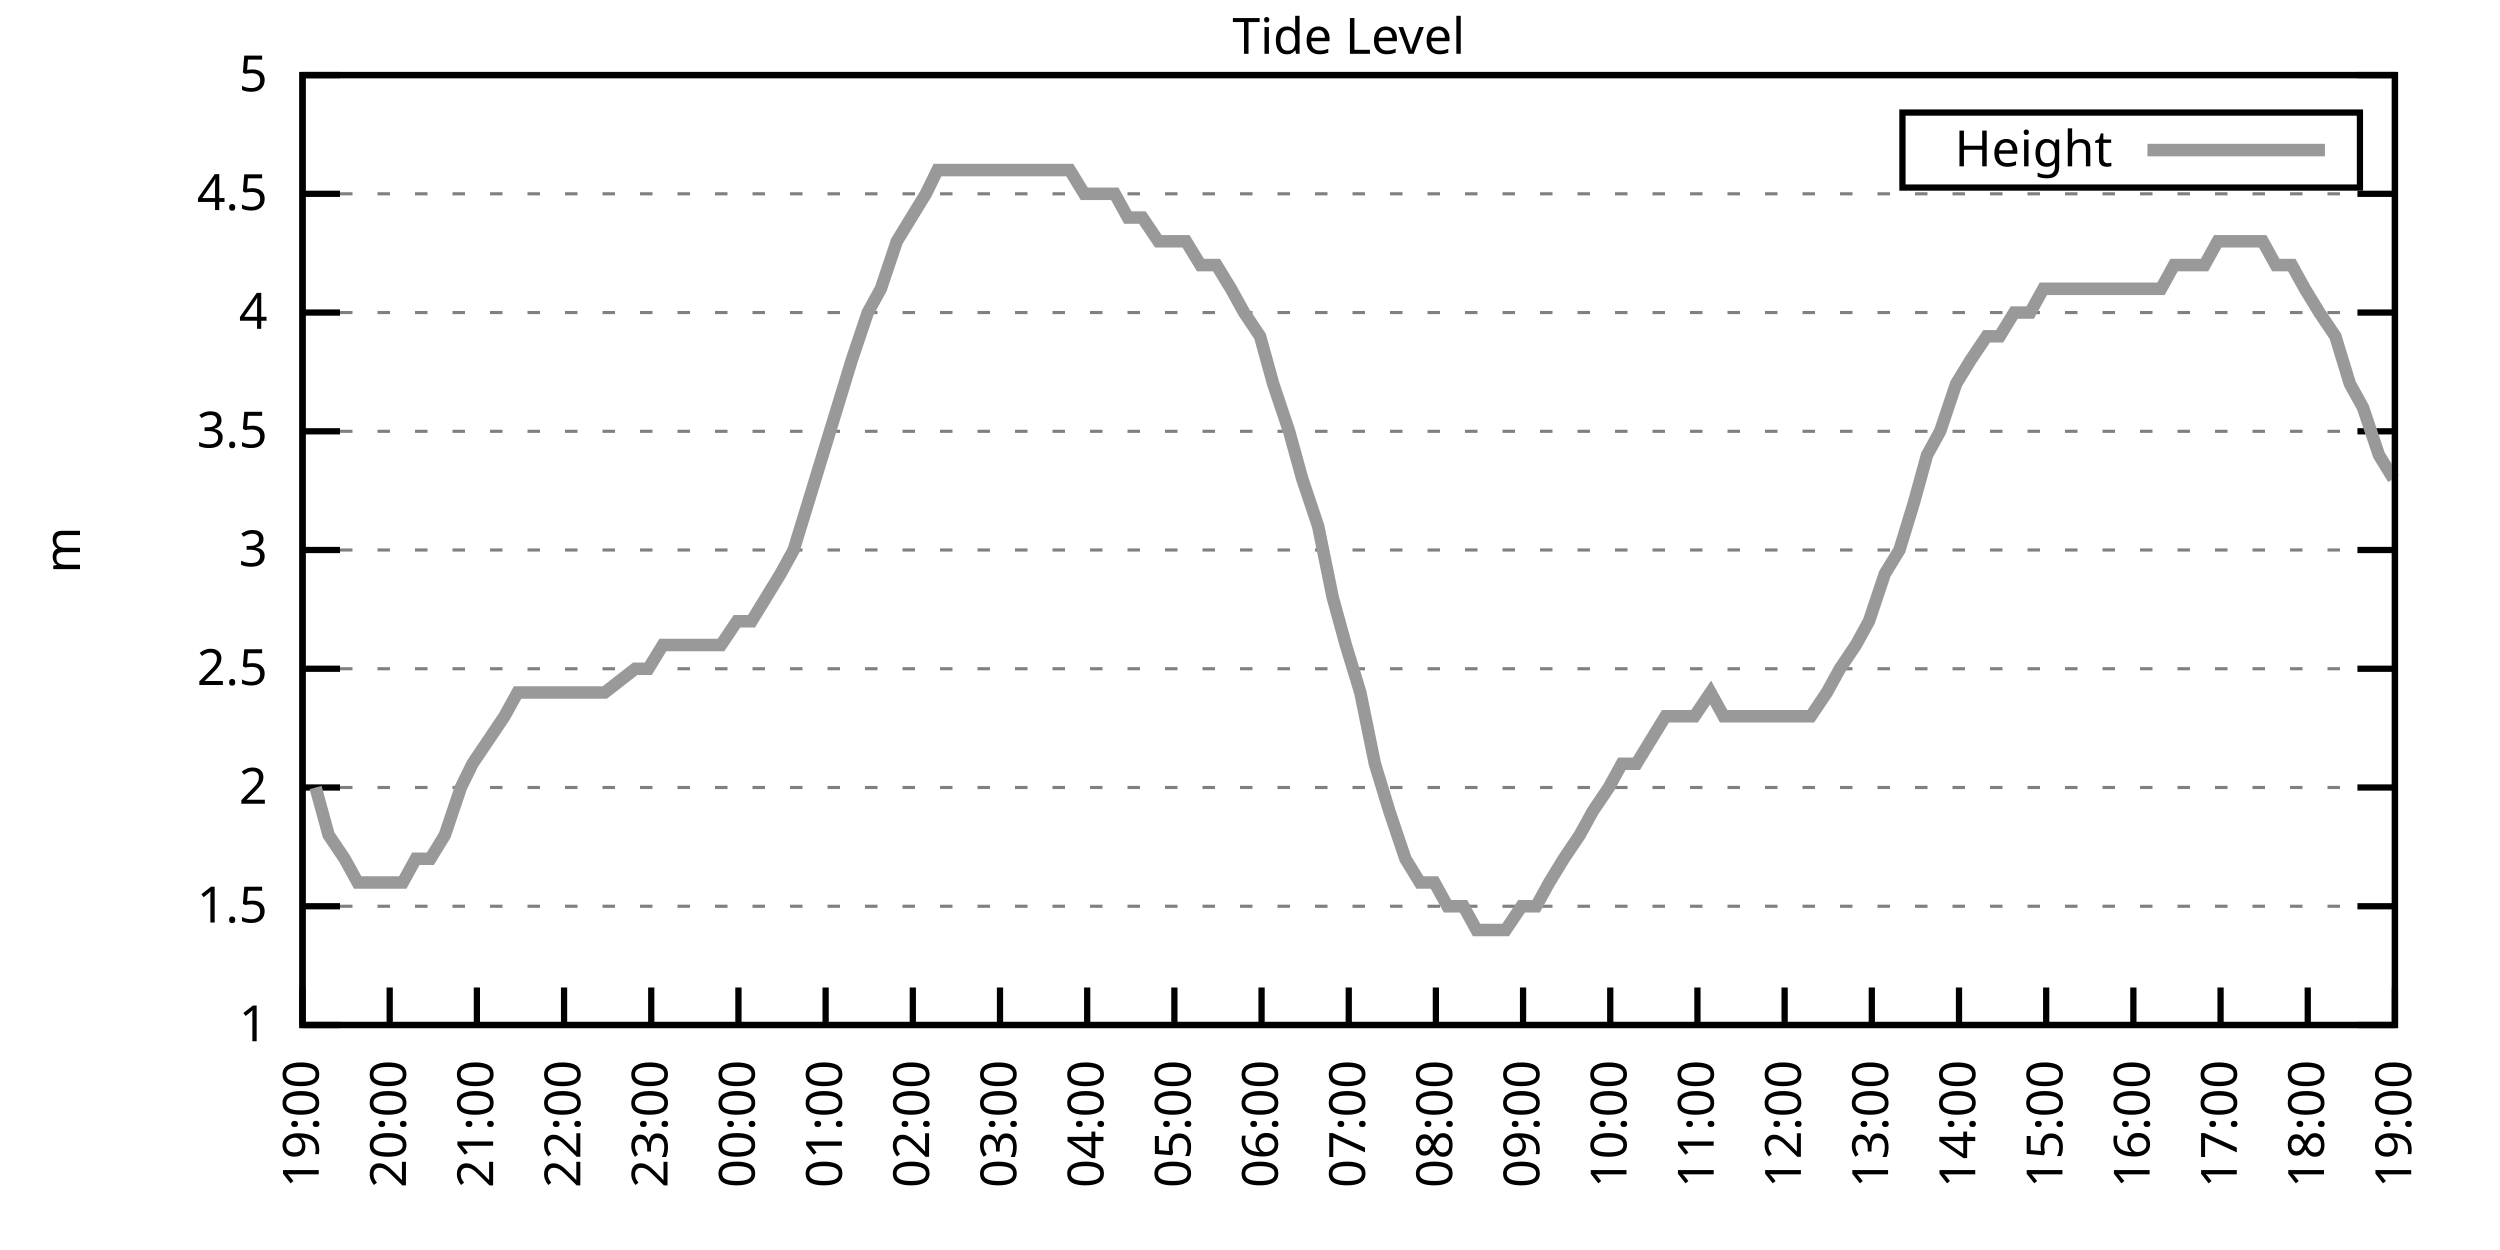
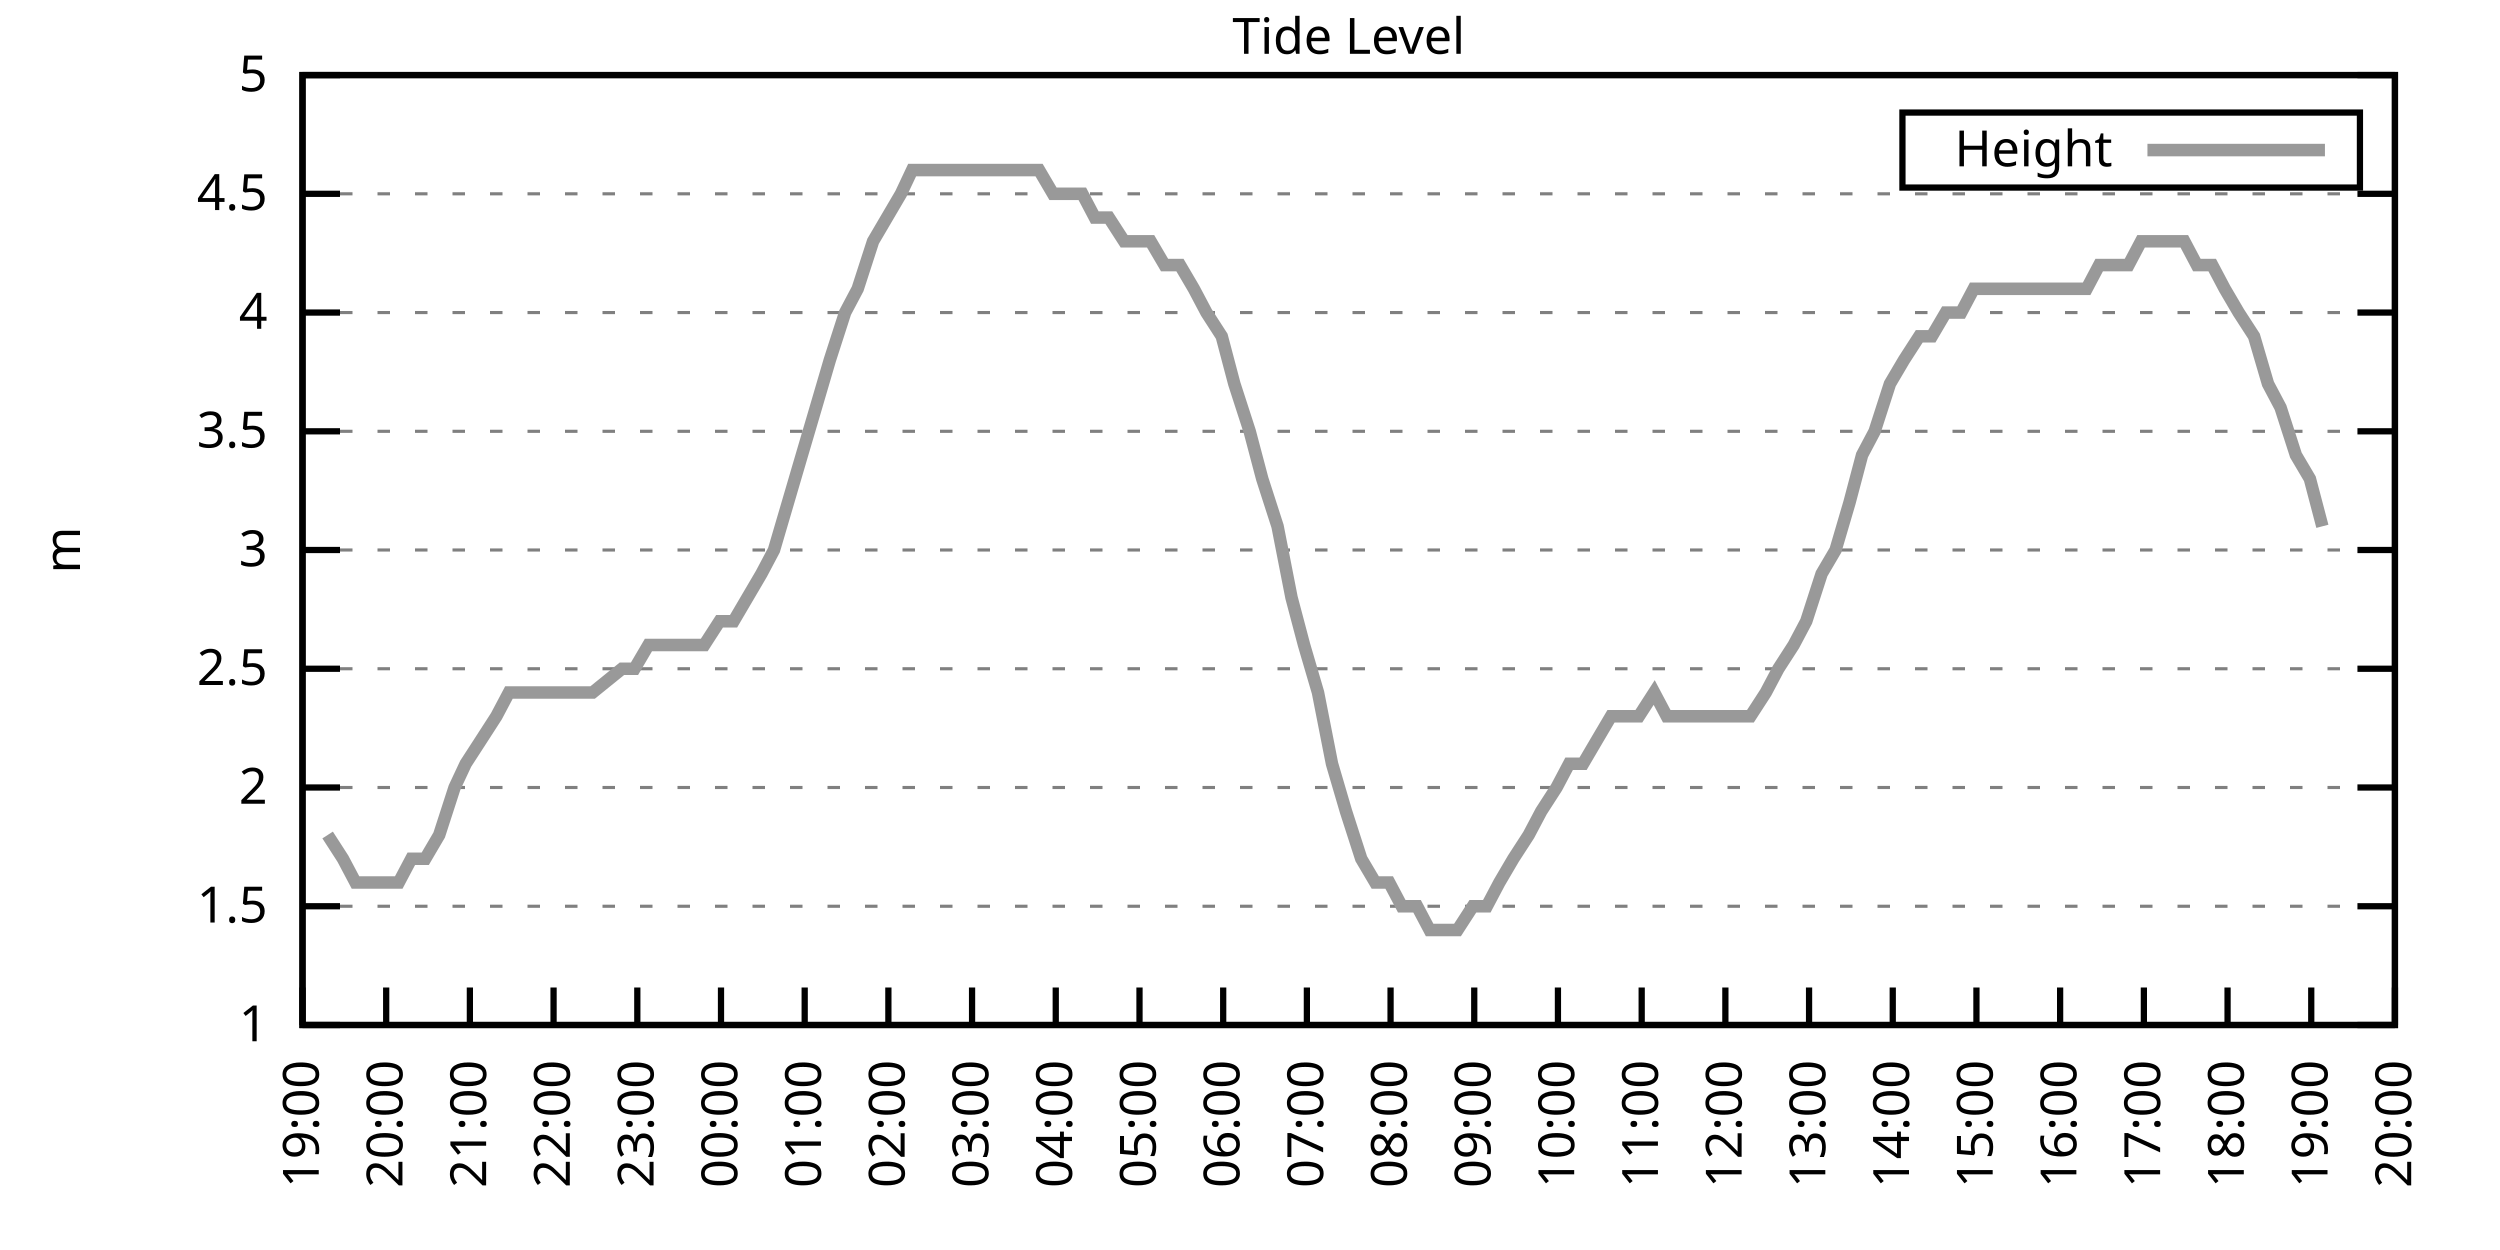
<svg xmlns="http://www.w3.org/2000/svg" xmlns:xlink="http://www.w3.org/1999/xlink" width="400" height="200" viewBox="0 0 400 200">
  <g id="gnuplot_canvas">
    <rect x="0" y="0" width="400" height="200" fill="none" />
    <defs>
      <circle id="gpDot" r="0.5" stroke-width="0.5" stroke="currentColor" />
      <path id="gpPt0" stroke-width="0.333" stroke="currentColor" d="M-1,0 h2 M0,-1 v2" />
      <path id="gpPt1" stroke-width="0.333" stroke="currentColor" d="M-1,-1 L1,1 M1,-1 L-1,1" />
      <path id="gpPt2" stroke-width="0.333" stroke="currentColor" d="M-1,0 L1,0 M0,-1 L0,1 M-1,-1 L1,1 M-1,1 L1,-1" />
      <rect id="gpPt3" stroke-width="0.333" stroke="currentColor" x="-1" y="-1" width="2" height="2" />
      <rect id="gpPt4" stroke-width="0.333" stroke="currentColor" fill="currentColor" x="-1" y="-1" width="2" height="2" />
      <circle id="gpPt5" stroke-width="0.333" stroke="currentColor" cx="0" cy="0" r="1" />
      <use xlink:href="#gpPt5" id="gpPt6" fill="currentColor" stroke="none" />
      <path id="gpPt7" stroke-width="0.333" stroke="currentColor" d="M0,-1.33 L-1.33,0.67 L1.33,0.67 z" />
      <use xlink:href="#gpPt7" id="gpPt8" fill="currentColor" stroke="none" />
      <use xlink:href="#gpPt7" id="gpPt9" stroke="currentColor" transform="rotate(180)" />
      <use xlink:href="#gpPt9" id="gpPt10" fill="currentColor" stroke="none" />
      <use xlink:href="#gpPt3" id="gpPt11" stroke="currentColor" transform="rotate(45)" />
      <use xlink:href="#gpPt11" id="gpPt12" fill="currentColor" stroke="none" />
      <path id="gpPt13" stroke-width="0.333" stroke="currentColor" d="M0,1.330 L1.265,0.411 L0.782,-1.067 L-0.782,-1.076 L-1.265,0.411 z" />
      <use xlink:href="#gpPt13" id="gpPt14" fill="currentColor" stroke="none" />
      <filter id="textbox" filterUnits="objectBoundingBox" x="0" y="0" height="1" width="1">
        <feFlood flood-color="white" flood-opacity="1" result="bgnd" />
        <feComposite in="SourceGraphic" in2="bgnd" operator="atop" />
      </filter>
      <filter id="greybox" filterUnits="objectBoundingBox" x="0" y="0" height="1" width="1">
        <feFlood flood-color="lightgrey" flood-opacity="1" result="grey" />
        <feComposite in="SourceGraphic" in2="grey" operator="atop" />
      </filter>
    </defs>
    <g fill="none" color="white" stroke="currentColor" stroke-width="1.00" stroke-linecap="butt" stroke-linejoin="miter">
</g>
    <g fill="none" color="black" stroke="currentColor" stroke-width="1.00" stroke-linecap="butt" stroke-linejoin="miter">
      <g stroke="none" shape-rendering="crispEdges">
        <polygon fill="rgb(255, 255, 255)" points="48.40,164.00 383.18,164.00 383.18,12.02 48.40,12.02 " />
      </g>
    </g>
    <g fill="none" color="black" stroke="currentColor" stroke-width="1.00" stroke-linecap="butt" stroke-linejoin="miter">
</g>
    <g fill="none" color="black" stroke="black" stroke-width="0.50" stroke-linecap="butt" stroke-linejoin="miter">
</g>
    <g fill="none" color="gray" stroke="currentColor" stroke-width="0.50" stroke-linecap="butt" stroke-linejoin="miter">
      <path stroke="gray" stroke-dasharray="2,4" class="gridline" d="M48.40,164.00 L383.19,164.00  " />
    </g>
    <g fill="none" color="gray" stroke="gray" stroke-width="1.00" stroke-linecap="butt" stroke-linejoin="miter">
</g>
    <g fill="none" color="black" stroke="currentColor" stroke-width="1.00" stroke-linecap="butt" stroke-linejoin="miter">
      <path stroke="black" d="M48.40,164.00 L54.40,164.00 M383.19,164.00 L377.19,164.00  " />
      <g transform="translate(42.80,166.60)" stroke="none" fill="black" font-family="Sans" font-size="8.00" text-anchor="end">
        <text>
          <tspan font-family="Sans"> 1</tspan>
        </text>
      </g>
    </g>
    <g fill="none" color="black" stroke="currentColor" stroke-width="1.00" stroke-linecap="butt" stroke-linejoin="miter">
</g>
    <g fill="none" color="black" stroke="black" stroke-width="0.50" stroke-linecap="butt" stroke-linejoin="miter">
</g>
    <g fill="none" color="gray" stroke="currentColor" stroke-width="0.50" stroke-linecap="butt" stroke-linejoin="miter">
      <path stroke="gray" stroke-dasharray="2,4" class="gridline" d="M48.40,145.00 L383.19,145.00  " />
    </g>
    <g fill="none" color="gray" stroke="gray" stroke-width="1.00" stroke-linecap="butt" stroke-linejoin="miter">
</g>
    <g fill="none" color="black" stroke="currentColor" stroke-width="1.00" stroke-linecap="butt" stroke-linejoin="miter">
      <path stroke="black" d="M48.40,145.00 L54.40,145.00 M383.19,145.00 L377.19,145.00  " />
      <g transform="translate(42.80,147.60)" stroke="none" fill="black" font-family="Sans" font-size="8.00" text-anchor="end">
        <text>
          <tspan font-family="Sans"> 1.5</tspan>
        </text>
      </g>
    </g>
    <g fill="none" color="black" stroke="currentColor" stroke-width="1.00" stroke-linecap="butt" stroke-linejoin="miter">
</g>
    <g fill="none" color="black" stroke="black" stroke-width="0.50" stroke-linecap="butt" stroke-linejoin="miter">
</g>
    <g fill="none" color="gray" stroke="currentColor" stroke-width="0.50" stroke-linecap="butt" stroke-linejoin="miter">
      <path stroke="gray" stroke-dasharray="2,4" class="gridline" d="M48.40,126.00 L383.19,126.00  " />
    </g>
    <g fill="none" color="gray" stroke="gray" stroke-width="1.00" stroke-linecap="butt" stroke-linejoin="miter">
</g>
    <g fill="none" color="black" stroke="currentColor" stroke-width="1.00" stroke-linecap="butt" stroke-linejoin="miter">
      <path stroke="black" d="M48.40,126.00 L54.40,126.00 M383.19,126.00 L377.19,126.00  " />
      <g transform="translate(42.80,128.60)" stroke="none" fill="black" font-family="Sans" font-size="8.00" text-anchor="end">
        <text>
          <tspan font-family="Sans"> 2</tspan>
        </text>
      </g>
    </g>
    <g fill="none" color="black" stroke="currentColor" stroke-width="1.00" stroke-linecap="butt" stroke-linejoin="miter">
</g>
    <g fill="none" color="black" stroke="black" stroke-width="0.50" stroke-linecap="butt" stroke-linejoin="miter">
</g>
    <g fill="none" color="gray" stroke="currentColor" stroke-width="0.50" stroke-linecap="butt" stroke-linejoin="miter">
      <path stroke="gray" stroke-dasharray="2,4" class="gridline" d="M48.40,107.00 L383.19,107.00  " />
    </g>
    <g fill="none" color="gray" stroke="gray" stroke-width="1.00" stroke-linecap="butt" stroke-linejoin="miter">
</g>
    <g fill="none" color="black" stroke="currentColor" stroke-width="1.00" stroke-linecap="butt" stroke-linejoin="miter">
      <path stroke="black" d="M48.40,107.00 L54.40,107.00 M383.19,107.00 L377.19,107.00  " />
      <g transform="translate(42.80,109.60)" stroke="none" fill="black" font-family="Sans" font-size="8.00" text-anchor="end">
        <text>
          <tspan font-family="Sans"> 2.5</tspan>
        </text>
      </g>
    </g>
    <g fill="none" color="black" stroke="currentColor" stroke-width="1.00" stroke-linecap="butt" stroke-linejoin="miter">
</g>
    <g fill="none" color="black" stroke="black" stroke-width="0.50" stroke-linecap="butt" stroke-linejoin="miter">
</g>
    <g fill="none" color="gray" stroke="currentColor" stroke-width="0.50" stroke-linecap="butt" stroke-linejoin="miter">
      <path stroke="gray" stroke-dasharray="2,4" class="gridline" d="M48.40,88.00 L383.19,88.00  " />
    </g>
    <g fill="none" color="gray" stroke="gray" stroke-width="1.00" stroke-linecap="butt" stroke-linejoin="miter">
</g>
    <g fill="none" color="black" stroke="currentColor" stroke-width="1.00" stroke-linecap="butt" stroke-linejoin="miter">
      <path stroke="black" d="M48.40,88.00 L54.40,88.00 M383.19,88.00 L377.19,88.00  " />
      <g transform="translate(42.80,90.60)" stroke="none" fill="black" font-family="Sans" font-size="8.00" text-anchor="end">
        <text>
          <tspan font-family="Sans"> 3</tspan>
        </text>
      </g>
    </g>
    <g fill="none" color="black" stroke="currentColor" stroke-width="1.00" stroke-linecap="butt" stroke-linejoin="miter">
</g>
    <g fill="none" color="black" stroke="black" stroke-width="0.50" stroke-linecap="butt" stroke-linejoin="miter">
</g>
    <g fill="none" color="gray" stroke="currentColor" stroke-width="0.50" stroke-linecap="butt" stroke-linejoin="miter">
      <path stroke="gray" stroke-dasharray="2,4" class="gridline" d="M48.40,69.01 L383.19,69.01  " />
    </g>
    <g fill="none" color="gray" stroke="gray" stroke-width="1.00" stroke-linecap="butt" stroke-linejoin="miter">
</g>
    <g fill="none" color="black" stroke="currentColor" stroke-width="1.00" stroke-linecap="butt" stroke-linejoin="miter">
      <path stroke="black" d="M48.40,69.01 L54.40,69.01 M383.19,69.01 L377.19,69.01  " />
      <g transform="translate(42.80,71.61)" stroke="none" fill="black" font-family="Sans" font-size="8.00" text-anchor="end">
        <text>
          <tspan font-family="Sans"> 3.5</tspan>
        </text>
      </g>
    </g>
    <g fill="none" color="black" stroke="currentColor" stroke-width="1.00" stroke-linecap="butt" stroke-linejoin="miter">
</g>
    <g fill="none" color="black" stroke="black" stroke-width="0.50" stroke-linecap="butt" stroke-linejoin="miter">
</g>
    <g fill="none" color="gray" stroke="currentColor" stroke-width="0.50" stroke-linecap="butt" stroke-linejoin="miter">
      <path stroke="gray" stroke-dasharray="2,4" class="gridline" d="M48.40,50.01 L383.19,50.01  " />
    </g>
    <g fill="none" color="gray" stroke="gray" stroke-width="1.00" stroke-linecap="butt" stroke-linejoin="miter">
</g>
    <g fill="none" color="black" stroke="currentColor" stroke-width="1.00" stroke-linecap="butt" stroke-linejoin="miter">
      <path stroke="black" d="M48.40,50.01 L54.40,50.01 M383.19,50.01 L377.19,50.01  " />
      <g transform="translate(42.80,52.61)" stroke="none" fill="black" font-family="Sans" font-size="8.00" text-anchor="end">
        <text>
          <tspan font-family="Sans"> 4</tspan>
        </text>
      </g>
    </g>
    <g fill="none" color="black" stroke="currentColor" stroke-width="1.00" stroke-linecap="butt" stroke-linejoin="miter">
</g>
    <g fill="none" color="black" stroke="black" stroke-width="0.50" stroke-linecap="butt" stroke-linejoin="miter">
</g>
    <g fill="none" color="gray" stroke="currentColor" stroke-width="0.50" stroke-linecap="butt" stroke-linejoin="miter">
      <path stroke="gray" stroke-dasharray="2,4" class="gridline" d="M48.40,31.01 L383.19,31.01  " />
    </g>
    <g fill="none" color="gray" stroke="gray" stroke-width="1.00" stroke-linecap="butt" stroke-linejoin="miter">
</g>
    <g fill="none" color="black" stroke="currentColor" stroke-width="1.00" stroke-linecap="butt" stroke-linejoin="miter">
      <path stroke="black" d="M48.40,31.01 L54.40,31.01 M383.19,31.01 L377.19,31.01  " />
      <g transform="translate(42.80,33.61)" stroke="none" fill="black" font-family="Sans" font-size="8.00" text-anchor="end">
        <text>
          <tspan font-family="Sans"> 4.5</tspan>
        </text>
      </g>
    </g>
    <g fill="none" color="black" stroke="currentColor" stroke-width="1.00" stroke-linecap="butt" stroke-linejoin="miter">
</g>
    <g fill="none" color="black" stroke="black" stroke-width="0.50" stroke-linecap="butt" stroke-linejoin="miter">
</g>
    <g fill="none" color="gray" stroke="currentColor" stroke-width="0.50" stroke-linecap="butt" stroke-linejoin="miter">
      <path stroke="gray" stroke-dasharray="2,4" class="gridline" d="M48.40,12.01 L383.19,12.01  " />
    </g>
    <g fill="none" color="gray" stroke="gray" stroke-width="1.00" stroke-linecap="butt" stroke-linejoin="miter">
</g>
    <g fill="none" color="black" stroke="currentColor" stroke-width="1.00" stroke-linecap="butt" stroke-linejoin="miter">
      <path stroke="black" d="M48.40,12.01 L54.40,12.01 M383.19,12.01 L377.19,12.01  " />
      <g transform="translate(42.80,14.61)" stroke="none" fill="black" font-family="Sans" font-size="8.00" text-anchor="end">
        <text>
          <tspan font-family="Sans"> 5</tspan>
        </text>
      </g>
    </g>
    <g fill="none" color="black" stroke="currentColor" stroke-width="1.00" stroke-linecap="butt" stroke-linejoin="miter">
      <path stroke="black" d="M48.40,164.00 L48.40,158.00  " />
      <g transform="translate(51.00,169.60) rotate(270.00)" stroke="none" fill="black" font-family="Sans" font-size="8.00" text-anchor="end">
        <text>
          <tspan font-family="Sans">19:00</tspan>
        </text>
      </g>
    </g>
    <g fill="none" color="black" stroke="currentColor" stroke-width="1.00" stroke-linecap="butt" stroke-linejoin="miter">
-       <path stroke="black" d="M62.35,164.00 L62.35,158.00  " />
-       <g transform="translate(64.95,169.60) rotate(270.00)" stroke="none" fill="black" font-family="Sans" font-size="8.00" text-anchor="end">
+       <path stroke="black" d="M61.79,164.00 L61.79,158.00  " />
+       <g transform="translate(64.39,169.60) rotate(270.00)" stroke="none" fill="black" font-family="Sans" font-size="8.00" text-anchor="end">
        <text>
          <tspan font-family="Sans">20:00</tspan>
        </text>
      </g>
    </g>
    <g fill="none" color="black" stroke="currentColor" stroke-width="1.00" stroke-linecap="butt" stroke-linejoin="miter">
-       <path stroke="black" d="M76.30,164.00 L76.30,158.00  " />
-       <g transform="translate(78.90,169.60) rotate(270.00)" stroke="none" fill="black" font-family="Sans" font-size="8.00" text-anchor="end">
+       <path stroke="black" d="M75.18,164.00 L75.18,158.00  " />
+       <g transform="translate(77.78,169.60) rotate(270.00)" stroke="none" fill="black" font-family="Sans" font-size="8.00" text-anchor="end">
        <text>
          <tspan font-family="Sans">21:00</tspan>
        </text>
      </g>
    </g>
    <g fill="none" color="black" stroke="currentColor" stroke-width="1.00" stroke-linecap="butt" stroke-linejoin="miter">
-       <path stroke="black" d="M90.25,164.00 L90.25,158.00  " />
-       <g transform="translate(92.85,169.60) rotate(270.00)" stroke="none" fill="black" font-family="Sans" font-size="8.00" text-anchor="end">
+       <path stroke="black" d="M88.57,164.00 L88.57,158.00  " />
+       <g transform="translate(91.17,169.60) rotate(270.00)" stroke="none" fill="black" font-family="Sans" font-size="8.00" text-anchor="end">
        <text>
          <tspan font-family="Sans">22:00</tspan>
        </text>
      </g>
    </g>
    <g fill="none" color="black" stroke="currentColor" stroke-width="1.00" stroke-linecap="butt" stroke-linejoin="miter">
-       <path stroke="black" d="M104.20,164.00 L104.20,158.00  " />
-       <g transform="translate(106.80,169.60) rotate(270.00)" stroke="none" fill="black" font-family="Sans" font-size="8.00" text-anchor="end">
+       <path stroke="black" d="M101.97,164.00 L101.97,158.00  " />
+       <g transform="translate(104.57,169.60) rotate(270.00)" stroke="none" fill="black" font-family="Sans" font-size="8.00" text-anchor="end">
        <text>
          <tspan font-family="Sans">23:00</tspan>
        </text>
      </g>
    </g>
    <g fill="none" color="black" stroke="currentColor" stroke-width="1.00" stroke-linecap="butt" stroke-linejoin="miter">
-       <path stroke="black" d="M118.15,164.00 L118.15,158.00  " />
-       <g transform="translate(120.75,169.60) rotate(270.00)" stroke="none" fill="black" font-family="Sans" font-size="8.00" text-anchor="end">
+       <path stroke="black" d="M115.36,164.00 L115.36,158.00  " />
+       <g transform="translate(117.96,169.60) rotate(270.00)" stroke="none" fill="black" font-family="Sans" font-size="8.00" text-anchor="end">
        <text>
          <tspan font-family="Sans">00:00</tspan>
        </text>
      </g>
    </g>
    <g fill="none" color="black" stroke="currentColor" stroke-width="1.00" stroke-linecap="butt" stroke-linejoin="miter">
-       <path stroke="black" d="M132.10,164.00 L132.10,158.00  " />
-       <g transform="translate(134.70,169.60) rotate(270.00)" stroke="none" fill="black" font-family="Sans" font-size="8.00" text-anchor="end">
+       <path stroke="black" d="M128.75,164.00 L128.75,158.00  " />
+       <g transform="translate(131.35,169.60) rotate(270.00)" stroke="none" fill="black" font-family="Sans" font-size="8.00" text-anchor="end">
        <text>
          <tspan font-family="Sans">01:00</tspan>
        </text>
      </g>
    </g>
    <g fill="none" color="black" stroke="currentColor" stroke-width="1.00" stroke-linecap="butt" stroke-linejoin="miter">
-       <path stroke="black" d="M146.05,164.00 L146.05,158.00  " />
-       <g transform="translate(148.65,169.60) rotate(270.00)" stroke="none" fill="black" font-family="Sans" font-size="8.00" text-anchor="end">
+       <path stroke="black" d="M142.14,164.00 L142.14,158.00  " />
+       <g transform="translate(144.74,169.60) rotate(270.00)" stroke="none" fill="black" font-family="Sans" font-size="8.00" text-anchor="end">
        <text>
          <tspan font-family="Sans">02:00</tspan>
        </text>
      </g>
    </g>
    <g fill="none" color="black" stroke="currentColor" stroke-width="1.00" stroke-linecap="butt" stroke-linejoin="miter">
-       <path stroke="black" d="M160.00,164.00 L160.00,158.00  " />
-       <g transform="translate(162.60,169.60) rotate(270.00)" stroke="none" fill="black" font-family="Sans" font-size="8.00" text-anchor="end">
+       <path stroke="black" d="M155.53,164.00 L155.53,158.00  " />
+       <g transform="translate(158.13,169.60) rotate(270.00)" stroke="none" fill="black" font-family="Sans" font-size="8.00" text-anchor="end">
        <text>
          <tspan font-family="Sans">03:00</tspan>
        </text>
      </g>
    </g>
    <g fill="none" color="black" stroke="currentColor" stroke-width="1.00" stroke-linecap="butt" stroke-linejoin="miter">
-       <path stroke="black" d="M173.95,164.00 L173.95,158.00  " />
-       <g transform="translate(176.55,169.60) rotate(270.00)" stroke="none" fill="black" font-family="Sans" font-size="8.00" text-anchor="end">
+       <path stroke="black" d="M168.92,164.00 L168.92,158.00  " />
+       <g transform="translate(171.52,169.60) rotate(270.00)" stroke="none" fill="black" font-family="Sans" font-size="8.00" text-anchor="end">
        <text>
          <tspan font-family="Sans">04:00</tspan>
        </text>
      </g>
    </g>
    <g fill="none" color="black" stroke="currentColor" stroke-width="1.00" stroke-linecap="butt" stroke-linejoin="miter">
-       <path stroke="black" d="M187.90,164.00 L187.90,158.00  " />
-       <g transform="translate(190.50,169.60) rotate(270.00)" stroke="none" fill="black" font-family="Sans" font-size="8.00" text-anchor="end">
+       <path stroke="black" d="M182.32,164.00 L182.32,158.00  " />
+       <g transform="translate(184.92,169.60) rotate(270.00)" stroke="none" fill="black" font-family="Sans" font-size="8.00" text-anchor="end">
        <text>
          <tspan font-family="Sans">05:00</tspan>
        </text>
      </g>
    </g>
    <g fill="none" color="black" stroke="currentColor" stroke-width="1.00" stroke-linecap="butt" stroke-linejoin="miter">
-       <path stroke="black" d="M201.85,164.00 L201.85,158.00  " />
-       <g transform="translate(204.45,169.60) rotate(270.00)" stroke="none" fill="black" font-family="Sans" font-size="8.00" text-anchor="end">
+       <path stroke="black" d="M195.71,164.00 L195.71,158.00  " />
+       <g transform="translate(198.31,169.60) rotate(270.00)" stroke="none" fill="black" font-family="Sans" font-size="8.00" text-anchor="end">
        <text>
          <tspan font-family="Sans">06:00</tspan>
        </text>
      </g>
    </g>
    <g fill="none" color="black" stroke="currentColor" stroke-width="1.00" stroke-linecap="butt" stroke-linejoin="miter">
-       <path stroke="black" d="M215.80,164.00 L215.80,158.00  " />
-       <g transform="translate(218.40,169.60) rotate(270.00)" stroke="none" fill="black" font-family="Sans" font-size="8.00" text-anchor="end">
+       <path stroke="black" d="M209.10,164.00 L209.10,158.00  " />
+       <g transform="translate(211.70,169.60) rotate(270.00)" stroke="none" fill="black" font-family="Sans" font-size="8.00" text-anchor="end">
        <text>
          <tspan font-family="Sans">07:00</tspan>
        </text>
      </g>
    </g>
    <g fill="none" color="black" stroke="currentColor" stroke-width="1.00" stroke-linecap="butt" stroke-linejoin="miter">
-       <path stroke="black" d="M229.74,164.00 L229.74,158.00  " />
-       <g transform="translate(232.34,169.60) rotate(270.00)" stroke="none" fill="black" font-family="Sans" font-size="8.00" text-anchor="end">
+       <path stroke="black" d="M222.49,164.00 L222.49,158.00  " />
+       <g transform="translate(225.09,169.60) rotate(270.00)" stroke="none" fill="black" font-family="Sans" font-size="8.00" text-anchor="end">
        <text>
          <tspan font-family="Sans">08:00</tspan>
        </text>
      </g>
    </g>
    <g fill="none" color="black" stroke="currentColor" stroke-width="1.00" stroke-linecap="butt" stroke-linejoin="miter">
-       <path stroke="black" d="M243.69,164.00 L243.69,158.00  " />
-       <g transform="translate(246.29,169.60) rotate(270.00)" stroke="none" fill="black" font-family="Sans" font-size="8.00" text-anchor="end">
+       <path stroke="black" d="M235.88,164.00 L235.88,158.00  " />
+       <g transform="translate(238.48,169.60) rotate(270.00)" stroke="none" fill="black" font-family="Sans" font-size="8.00" text-anchor="end">
        <text>
          <tspan font-family="Sans">09:00</tspan>
        </text>
      </g>
    </g>
    <g fill="none" color="black" stroke="currentColor" stroke-width="1.00" stroke-linecap="butt" stroke-linejoin="miter">
-       <path stroke="black" d="M257.64,164.00 L257.64,158.00  " />
-       <g transform="translate(260.24,169.60) rotate(270.00)" stroke="none" fill="black" font-family="Sans" font-size="8.00" text-anchor="end">
+       <path stroke="black" d="M249.27,164.00 L249.27,158.00  " />
+       <g transform="translate(251.87,169.60) rotate(270.00)" stroke="none" fill="black" font-family="Sans" font-size="8.00" text-anchor="end">
        <text>
          <tspan font-family="Sans">10:00</tspan>
        </text>
      </g>
    </g>
    <g fill="none" color="black" stroke="currentColor" stroke-width="1.00" stroke-linecap="butt" stroke-linejoin="miter">
-       <path stroke="black" d="M271.59,164.00 L271.59,158.00  " />
-       <g transform="translate(274.19,169.60) rotate(270.00)" stroke="none" fill="black" font-family="Sans" font-size="8.00" text-anchor="end">
+       <path stroke="black" d="M262.67,164.00 L262.67,158.00  " />
+       <g transform="translate(265.27,169.60) rotate(270.00)" stroke="none" fill="black" font-family="Sans" font-size="8.00" text-anchor="end">
        <text>
          <tspan font-family="Sans">11:00</tspan>
        </text>
      </g>
    </g>
    <g fill="none" color="black" stroke="currentColor" stroke-width="1.00" stroke-linecap="butt" stroke-linejoin="miter">
-       <path stroke="black" d="M285.54,164.00 L285.54,158.00  " />
-       <g transform="translate(288.14,169.60) rotate(270.00)" stroke="none" fill="black" font-family="Sans" font-size="8.00" text-anchor="end">
+       <path stroke="black" d="M276.06,164.00 L276.06,158.00  " />
+       <g transform="translate(278.66,169.60) rotate(270.00)" stroke="none" fill="black" font-family="Sans" font-size="8.00" text-anchor="end">
        <text>
          <tspan font-family="Sans">12:00</tspan>
        </text>
      </g>
    </g>
    <g fill="none" color="black" stroke="currentColor" stroke-width="1.00" stroke-linecap="butt" stroke-linejoin="miter">
-       <path stroke="black" d="M299.49,164.00 L299.49,158.00  " />
-       <g transform="translate(302.09,169.60) rotate(270.00)" stroke="none" fill="black" font-family="Sans" font-size="8.00" text-anchor="end">
+       <path stroke="black" d="M289.45,164.00 L289.45,158.00  " />
+       <g transform="translate(292.05,169.60) rotate(270.00)" stroke="none" fill="black" font-family="Sans" font-size="8.00" text-anchor="end">
        <text>
          <tspan font-family="Sans">13:00</tspan>
        </text>
      </g>
    </g>
    <g fill="none" color="black" stroke="currentColor" stroke-width="1.00" stroke-linecap="butt" stroke-linejoin="miter">
-       <path stroke="black" d="M313.44,164.00 L313.44,158.00  " />
-       <g transform="translate(316.04,169.60) rotate(270.00)" stroke="none" fill="black" font-family="Sans" font-size="8.00" text-anchor="end">
+       <path stroke="black" d="M302.84,164.00 L302.84,158.00  " />
+       <g transform="translate(305.44,169.60) rotate(270.00)" stroke="none" fill="black" font-family="Sans" font-size="8.00" text-anchor="end">
        <text>
          <tspan font-family="Sans">14:00</tspan>
        </text>
      </g>
    </g>
    <g fill="none" color="black" stroke="currentColor" stroke-width="1.00" stroke-linecap="butt" stroke-linejoin="miter">
-       <path stroke="black" d="M327.39,164.00 L327.39,158.00  " />
-       <g transform="translate(329.99,169.60) rotate(270.00)" stroke="none" fill="black" font-family="Sans" font-size="8.00" text-anchor="end">
+       <path stroke="black" d="M316.23,164.00 L316.23,158.00  " />
+       <g transform="translate(318.83,169.60) rotate(270.00)" stroke="none" fill="black" font-family="Sans" font-size="8.00" text-anchor="end">
        <text>
          <tspan font-family="Sans">15:00</tspan>
        </text>
      </g>
    </g>
    <g fill="none" color="black" stroke="currentColor" stroke-width="1.00" stroke-linecap="butt" stroke-linejoin="miter">
-       <path stroke="black" d="M341.34,164.00 L341.34,158.00  " />
-       <g transform="translate(343.94,169.60) rotate(270.00)" stroke="none" fill="black" font-family="Sans" font-size="8.00" text-anchor="end">
+       <path stroke="black" d="M329.62,164.00 L329.62,158.00  " />
+       <g transform="translate(332.22,169.60) rotate(270.00)" stroke="none" fill="black" font-family="Sans" font-size="8.00" text-anchor="end">
        <text>
          <tspan font-family="Sans">16:00</tspan>
        </text>
      </g>
    </g>
    <g fill="none" color="black" stroke="currentColor" stroke-width="1.00" stroke-linecap="butt" stroke-linejoin="miter">
-       <path stroke="black" d="M355.29,164.00 L355.29,158.00  " />
-       <g transform="translate(357.89,169.60) rotate(270.00)" stroke="none" fill="black" font-family="Sans" font-size="8.00" text-anchor="end">
+       <path stroke="black" d="M343.02,164.00 L343.02,158.00  " />
+       <g transform="translate(345.62,169.60) rotate(270.00)" stroke="none" fill="black" font-family="Sans" font-size="8.00" text-anchor="end">
        <text>
          <tspan font-family="Sans">17:00</tspan>
        </text>
      </g>
    </g>
    <g fill="none" color="black" stroke="currentColor" stroke-width="1.00" stroke-linecap="butt" stroke-linejoin="miter">
-       <path stroke="black" d="M369.24,164.00 L369.24,158.00  " />
-       <g transform="translate(371.84,169.60) rotate(270.00)" stroke="none" fill="black" font-family="Sans" font-size="8.00" text-anchor="end">
+       <path stroke="black" d="M356.41,164.00 L356.41,158.00  " />
+       <g transform="translate(359.01,169.60) rotate(270.00)" stroke="none" fill="black" font-family="Sans" font-size="8.00" text-anchor="end">
        <text>
          <tspan font-family="Sans">18:00</tspan>
+         </text>
+       </g>
+     </g>
+     <g fill="none" color="black" stroke="currentColor" stroke-width="1.00" stroke-linecap="butt" stroke-linejoin="miter">
+       <path stroke="black" d="M369.80,164.00 L369.80,158.00  " />
+       <g transform="translate(372.40,169.60) rotate(270.00)" stroke="none" fill="black" font-family="Sans" font-size="8.00" text-anchor="end">
+         <text>
+           <tspan font-family="Sans">19:00</tspan>
        </text>
      </g>
    </g>
    <g fill="none" color="black" stroke="currentColor" stroke-width="1.00" stroke-linecap="butt" stroke-linejoin="miter">
      <path stroke="black" d="M383.19,164.00 L383.19,158.00  " />
      <g transform="translate(385.79,169.60) rotate(270.00)" stroke="none" fill="black" font-family="Sans" font-size="8.00" text-anchor="end">
        <text>
-           <tspan font-family="Sans">19:00</tspan>
+           <tspan font-family="Sans">20:00</tspan>
        </text>
      </g>
    </g>
    <g fill="none" color="black" stroke="currentColor" stroke-width="1.00" stroke-linecap="butt" stroke-linejoin="miter">
</g>
    <g fill="none" color="black" stroke="currentColor" stroke-width="1.00" stroke-linecap="butt" stroke-linejoin="miter">
      <path stroke="black" d="M48.40,12.01 L48.40,164.00 L383.19,164.00 L383.19,12.01 L48.40,12.01 Z  " />
    </g>
    <g fill="none" color="black" stroke="currentColor" stroke-width="1.00" stroke-linecap="butt" stroke-linejoin="miter">
</g>
    <g fill="none" color="black" stroke="currentColor" stroke-width="1.00" stroke-linecap="butt" stroke-linejoin="miter">
      <path stroke="black" d="M304.39,30.01 L304.39,18.01 L377.59,18.01 L377.59,30.01 L304.39,30.01 Z  " />
    </g>
    <g id="Tide_level_plot_1">
      <g fill="none" color="white" stroke="black" stroke-width="2.00" stroke-linecap="butt" stroke-linejoin="miter">
</g>
      <g fill="none" color="black" stroke="currentColor" stroke-width="2.00" stroke-linecap="butt" stroke-linejoin="miter">
        <g transform="translate(337.99,26.61)" stroke="none" fill="black" font-family="Sans" font-size="8.00" text-anchor="end">
          <text>
            <tspan font-family="Sans">Height</tspan>
          </text>
        </g>
      </g>
      <g fill="none" color="black" stroke="currentColor" stroke-width="2.00" stroke-linecap="butt" stroke-linejoin="miter">
-         <path stroke="rgb(153, 153, 153)" d="M343.59,24.01 L371.99,24.01 M50.49,126.00 L52.58,133.60 L55.14,137.40 L57.23,141.20 L59.79,141.20 L61.88,141.20   L64.44,141.20 L66.53,137.40 L68.86,137.40 L71.18,133.60 L73.74,126.00 L75.60,122.20 L78.16,118.40 L80.72,114.60   L82.81,110.80 L85.37,110.80 L87.69,110.80 L89.78,110.80 L92.11,110.80 L94.67,110.80 L96.76,110.80 L101.64,107.00   L103.73,107.00 L106.06,103.20 L108.38,103.20 L110.71,103.20 L113.27,103.20 L115.36,103.20 L117.92,99.40 L120.24,99.40   L122.57,95.60 L124.89,91.80 L126.98,88.00 L129.31,80.41 L131.63,72.81 L133.96,65.21 L136.28,57.61 L138.84,50.01   L140.93,46.21 L143.49,38.61 L145.81,34.81 L148.14,31.01 L150.00,27.21 L152.56,27.21 L154.88,27.21 L157.21,27.21   L159.53,27.21 L161.86,27.21 L164.18,27.21 L166.51,27.21 L168.60,27.21 L171.16,27.21 L173.48,31.01 L175.81,31.01   L178.36,31.01 L180.46,34.81 L182.78,34.81 L185.34,38.61 L189.76,38.61 L192.08,42.41 L194.64,42.41 L196.96,46.21   L199.06,50.01 L201.61,53.81 L203.71,61.41 L206.26,69.01 L208.36,76.61 L210.91,84.21 L213.24,95.60 L215.33,103.20   L217.65,110.80 L219.98,122.20 L222.30,129.80 L224.86,137.40 L227.19,141.20 L229.51,141.20 L231.60,145.00 L234.16,145.00   L236.25,148.80 L238.81,148.80 L240.90,148.80 L243.46,145.00 L245.79,145.00 L247.88,141.20 L250.20,137.40 L252.76,133.60   L254.85,129.80 L257.41,126.00 L259.50,122.20 L261.83,122.20 L264.15,118.40 L266.48,114.60 L269.04,114.60 L271.13,114.60   L273.69,110.80 L275.78,114.60 L278.34,114.60 L280.43,114.60 L282.99,114.60 L285.08,114.60 L287.64,114.60 L289.73,114.60   L292.29,110.80 L294.38,107.00 L296.94,103.20 L299.03,99.40 L301.58,91.80 L303.91,88.00 L306.23,80.41 L308.33,72.81   L310.42,69.01 L312.98,61.41 L315.30,57.61 L317.86,53.81 L319.95,53.81 L322.28,50.01 L324.83,50.01 L326.93,46.21   L329.48,46.21 L331.58,46.21 L334.13,46.21 L336.23,46.21 L338.55,46.21 L341.11,46.21 L343.20,46.21 L345.76,46.21   L347.85,42.41 L350.18,42.41 L352.73,42.41 L354.83,38.61 L357.15,38.61 L359.71,38.61 L362.03,38.61 L364.13,42.41   L366.68,42.41 L368.78,46.21 L371.10,50.01 L373.66,53.81 L375.98,61.41 L378.08,65.21 L380.63,72.81 L382.96,76.61    " />
+         <path stroke="rgb(153, 153, 153)" d="M343.59,24.01 L371.99,24.01 M52.42,133.60 L54.87,137.40 L56.88,141.20 L59.34,141.20 L61.35,141.20 L63.80,141.20   L65.81,137.40 L68.04,137.40 L70.27,133.60 L72.73,126.00 L74.51,122.20 L76.97,118.40 L79.42,114.60 L81.43,110.80   L83.89,110.80 L86.12,110.80 L88.13,110.80 L90.36,110.80 L92.82,110.80 L94.82,110.80 L99.51,107.00 L101.52,107.00   L103.75,103.20 L105.98,103.20 L108.22,103.20 L110.67,103.20 L112.68,103.20 L115.13,99.40 L117.37,99.40 L119.60,95.60   L121.83,91.80 L123.84,88.00 L126.07,80.41 L128.30,72.81 L130.54,65.21 L132.77,57.61 L135.22,50.01 L137.23,46.21   L139.69,38.61 L141.92,34.81 L144.15,31.01 L145.94,27.21 L148.39,27.21 L150.62,27.21 L152.85,27.21 L155.09,27.21   L157.32,27.21 L159.55,27.21 L161.78,27.21 L163.79,27.21 L166.25,27.21 L168.48,31.01 L170.71,31.01 L173.17,31.01   L175.17,34.81 L177.41,34.81 L179.86,38.61 L184.10,38.61 L186.33,42.41 L188.79,42.41 L191.02,46.21 L193.03,50.01   L195.48,53.81 L197.49,61.41 L199.95,69.01 L201.96,76.61 L204.41,84.21 L206.64,95.60 L208.65,103.20 L210.88,110.80   L213.12,122.20 L215.35,129.80 L217.80,137.40 L220.04,141.20 L222.27,141.20 L224.28,145.00 L226.73,145.00 L228.74,148.80   L231.20,148.80 L233.20,148.80 L235.66,145.00 L237.89,145.00 L239.90,141.20 L242.13,137.40 L244.59,133.60 L246.60,129.80   L249.05,126.00 L251.06,122.20 L253.29,122.20 L255.52,118.40 L257.76,114.60 L260.21,114.60 L262.22,114.60 L264.67,110.80   L266.68,114.60 L269.14,114.60 L271.15,114.60 L273.60,114.60 L275.61,114.60 L278.07,114.60 L280.07,114.60 L282.53,110.80   L284.54,107.00 L286.99,103.20 L289.00,99.40 L291.46,91.80 L293.69,88.00 L295.92,80.41 L297.93,72.81 L299.94,69.01   L302.39,61.41 L304.63,57.61 L307.08,53.81 L309.09,53.81 L311.32,50.01 L313.78,50.01 L315.79,46.21 L318.24,46.21   L320.25,46.21 L322.70,46.21 L324.71,46.21 L326.95,46.21 L329.40,46.21 L331.41,46.21 L333.86,46.21 L335.87,42.41   L338.10,42.41 L340.56,42.41 L342.57,38.61 L344.80,38.61 L347.26,38.61 L349.49,38.61 L351.50,42.41 L353.95,42.41   L355.96,46.21 L358.19,50.01 L360.65,53.81 L362.88,61.41 L364.89,65.21 L367.34,72.81 L369.58,76.61 L371.58,84.21    " />
      </g>
    </g>
    <g fill="none" color="black" stroke="currentColor" stroke-width="2.00" stroke-linecap="butt" stroke-linejoin="miter">
</g>
    <g fill="none" color="black" stroke="black" stroke-width="1.00" stroke-linecap="butt" stroke-linejoin="miter">
</g>
    <g fill="none" color="black" stroke="currentColor" stroke-width="1.00" stroke-linecap="butt" stroke-linejoin="miter">
      <path stroke="black" d="M48.40,12.01 L48.40,164.00 L383.19,164.00 L383.19,12.01 L48.40,12.01 Z  " />
      <g transform="translate(12.80,88.01) rotate(270.00)" stroke="none" fill="black" font-family="Sans" font-size="8.00" text-anchor="middle">
        <text>
          <tspan font-family="Sans">m</tspan>
        </text>
      </g>
    </g>
    <g fill="none" color="black" stroke="currentColor" stroke-width="1.00" stroke-linecap="butt" stroke-linejoin="miter">
</g>
    <g fill="none" color="black" stroke="currentColor" stroke-width="1.00" stroke-linecap="butt" stroke-linejoin="miter">
      <g transform="translate(215.79,8.61)" stroke="none" fill="black" font-family="Sans" font-size="8.00" text-anchor="middle">
        <text>
          <tspan font-family="Sans">Tide Level</tspan>
        </text>
      </g>
    </g>
    <g fill="none" color="black" stroke="currentColor" stroke-width="1.00" stroke-linecap="butt" stroke-linejoin="miter">
</g>
  </g>
</svg>
